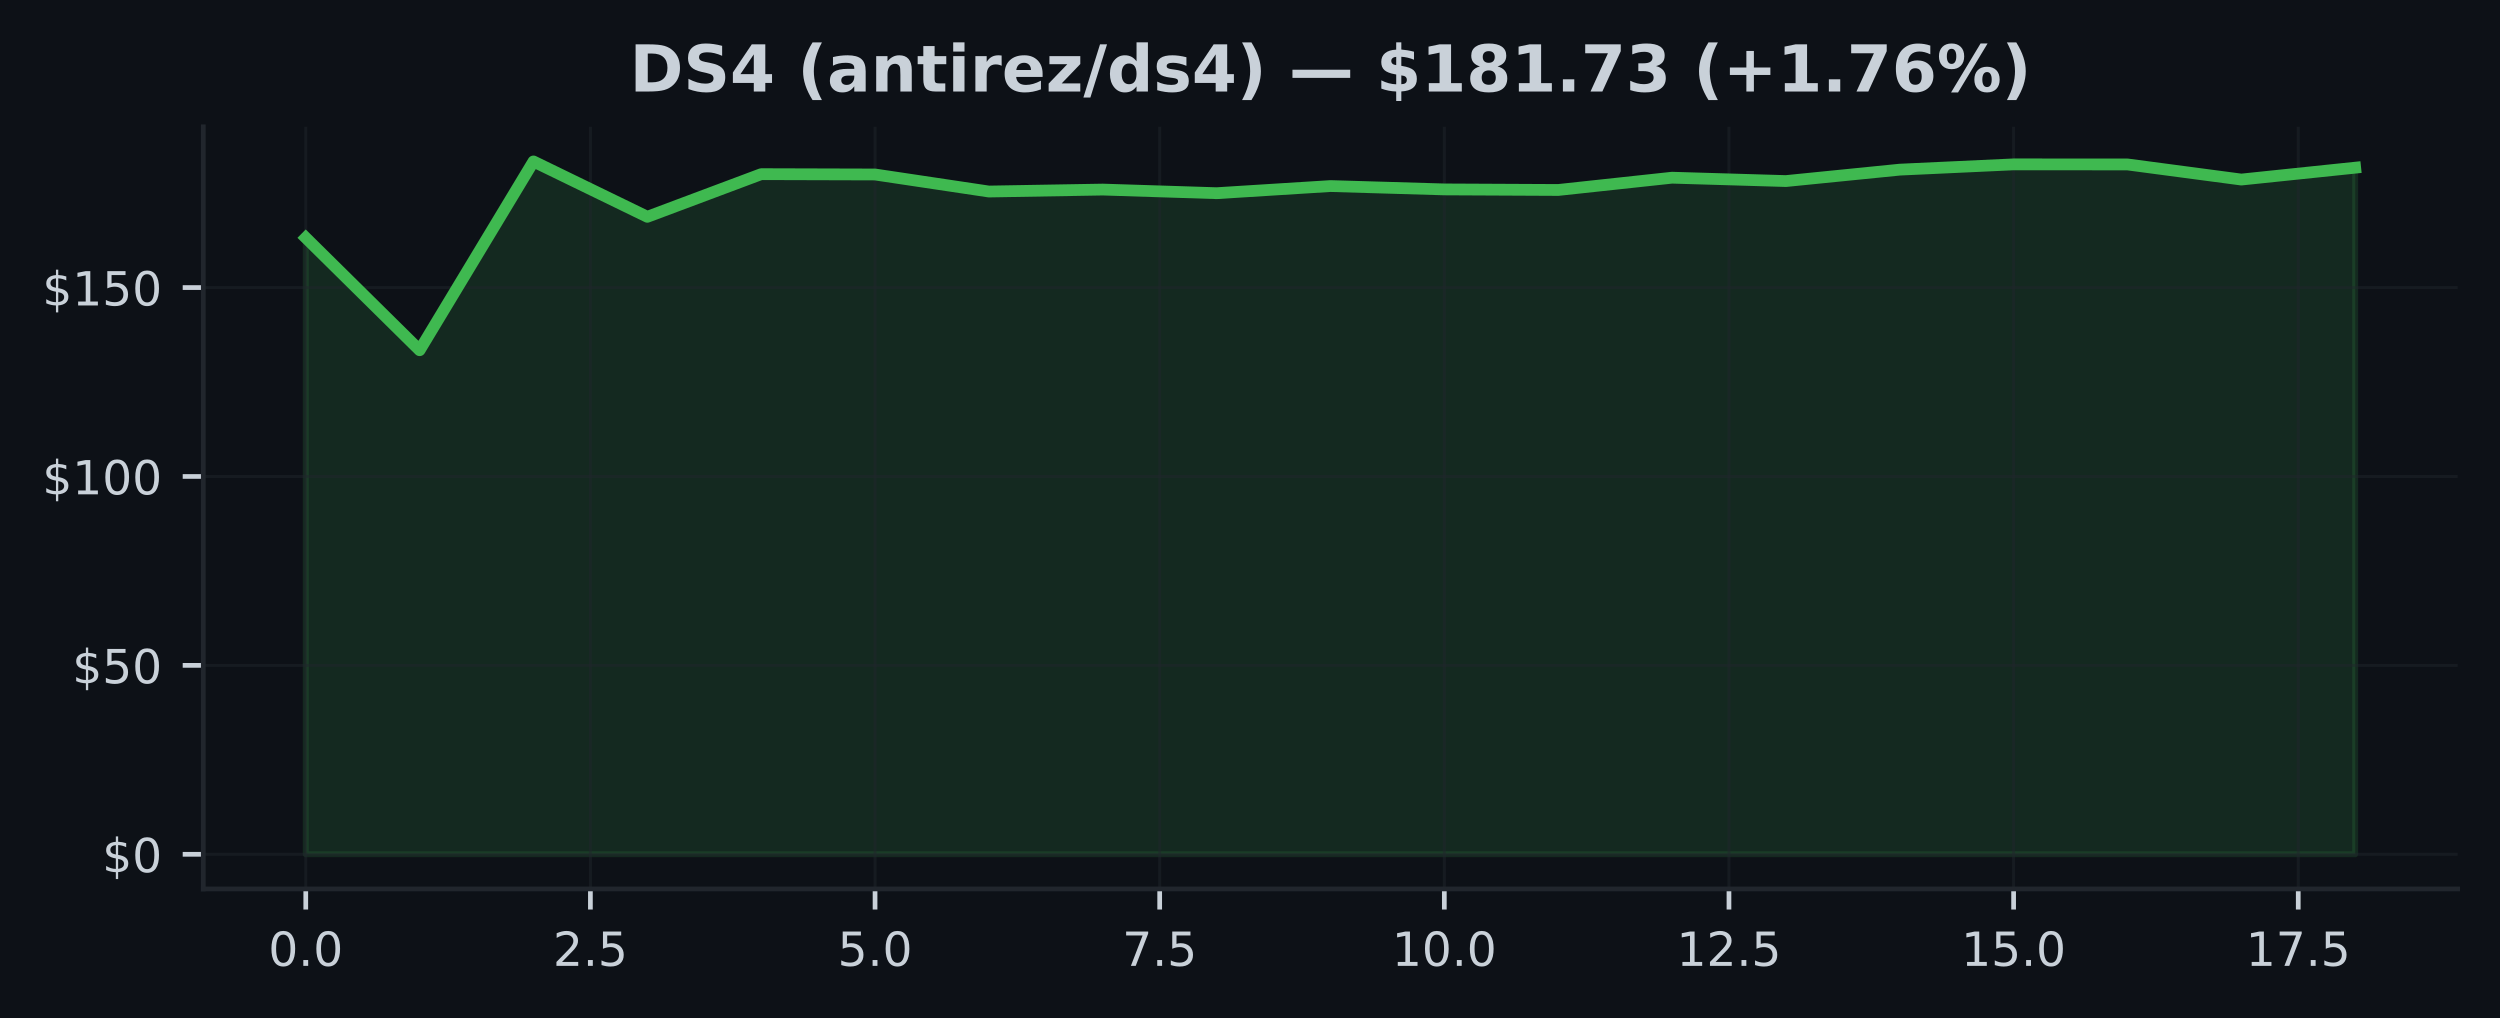
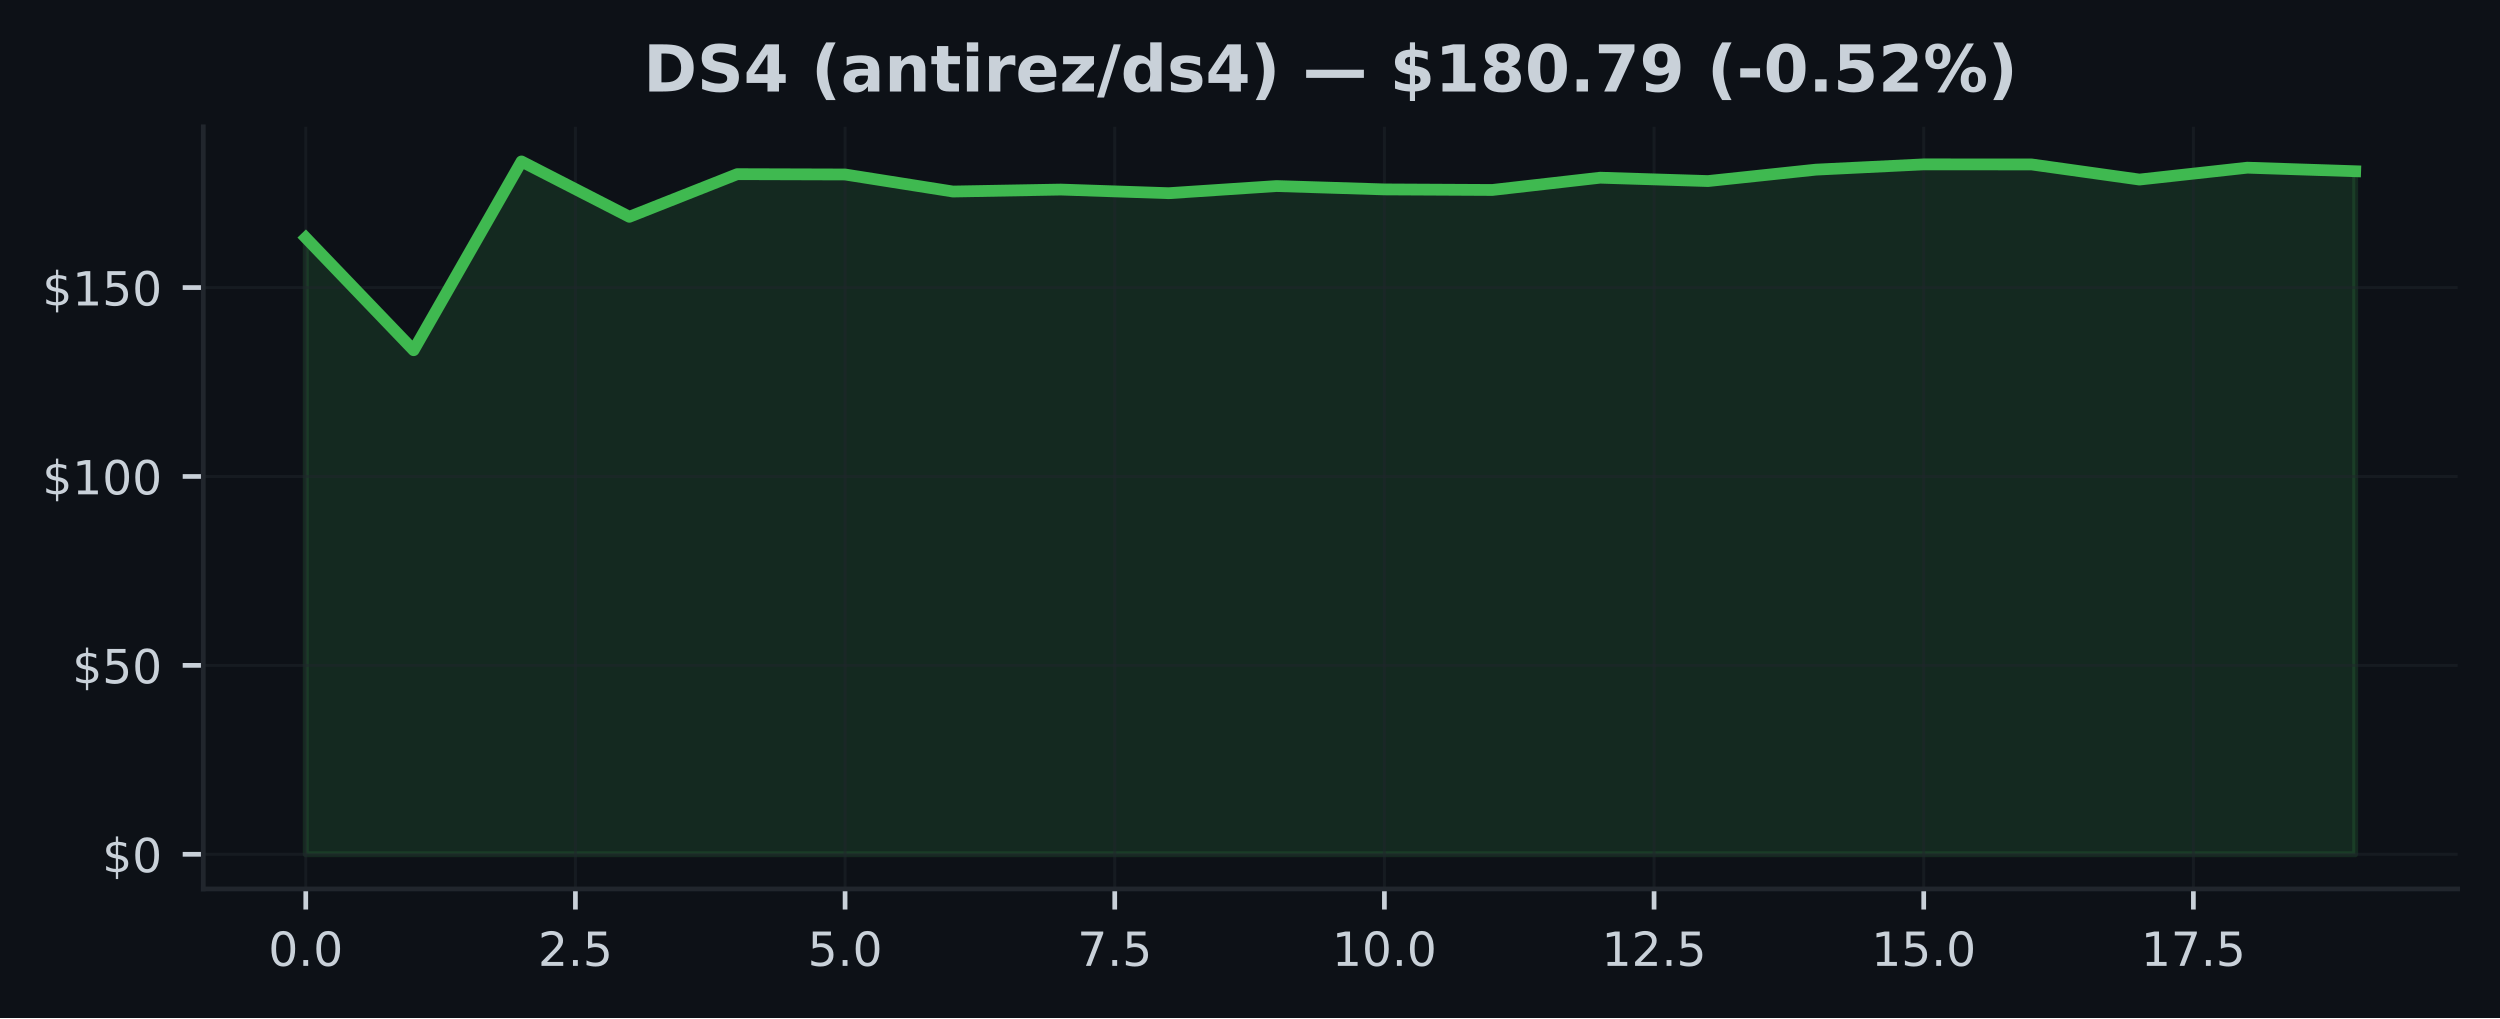
<svg xmlns="http://www.w3.org/2000/svg" xmlns:xlink="http://www.w3.org/1999/xlink" width="425pt" height="173.061pt" viewBox="0 0 425 173.061" version="1.1">
  <defs>
    <style type="text/css">*{stroke-linejoin: round; stroke-linecap: butt}</style>
  </defs>
  <g id="figure_1">
    <g id="patch_1">
      <path d="M 0 173.061  L 425 173.061  L 425 0  L 0 0  z " style="fill: #0d1117" />
    </g>
    <g id="axes_1">
      <g id="patch_2">
        <path d="M 34.56 151.118  L 417.8 151.118  L 417.8 21.558  L 34.56 21.558  z " style="fill: #0d1117" />
      </g>
      <g id="FillBetweenPolyCollection_1">
        <defs>
-           <path id="mfc7d8506ec" d="M 51.98 -27.832  L 51.98 -132.639  L 71.336 -113.525  L 90.691 -145.613  L 110.047 -136.204  L 129.402 -143.455  L 148.758 -143.398  L 168.113 -140.501  L 187.469 -140.835  L 206.824 -140.218  L 226.18 -141.432  L 245.536 -140.861  L 264.891 -140.764  L 284.247 -142.852  L 303.602 -142.28  L 322.958 -144.22  L 342.313 -145.119  L 361.669 -145.106  L 381.024 -142.537  L 400.38 -144.554  L 400.38 -27.832  L 400.38 -27.832  L 381.024 -27.832  L 361.669 -27.832  L 342.313 -27.832  L 322.958 -27.832  L 303.602 -27.832  L 284.247 -27.832  L 264.891 -27.832  L 245.536 -27.832  L 226.18 -27.832  L 206.824 -27.832  L 187.469 -27.832  L 168.113 -27.832  L 148.758 -27.832  L 129.402 -27.832  L 110.047 -27.832  L 90.691 -27.832  L 71.336 -27.832  L 51.98 -27.832  z " style="stroke: #3fb950; stroke-opacity: 0.15" />
+           <path id="me94f032c58" d="M 51.98 -27.832  L 51.98 -132.639  L 70.317 -113.525  L 88.654 -145.613  L 106.991 -136.204  L 125.327 -143.455  L 143.664 -143.398  L 162.001 -140.501  L 180.338 -140.835  L 198.675 -140.218  L 217.012 -141.432  L 235.348 -140.861  L 253.685 -140.764  L 272.022 -142.852  L 290.359 -142.28  L 308.696 -144.22  L 327.033 -145.119  L 345.369 -145.106  L 363.706 -142.537  L 382.043 -144.554  L 400.38 -143.95  L 400.38 -27.832  L 400.38 -27.832  L 382.043 -27.832  L 363.706 -27.832  L 345.369 -27.832  L 327.033 -27.832  L 308.696 -27.832  L 290.359 -27.832  L 272.022 -27.832  L 253.685 -27.832  L 235.348 -27.832  L 217.012 -27.832  L 198.675 -27.832  L 180.338 -27.832  L 162.001 -27.832  L 143.664 -27.832  L 125.327 -27.832  L 106.991 -27.832  L 88.654 -27.832  L 70.317 -27.832  L 51.98 -27.832  z " style="stroke: #3fb950; stroke-opacity: 0.15" />
        </defs>
-         <g clip-path="url(#p30ed8c8f57)">
-           <use xlink:href="#mfc7d8506ec" x="0" y="173.061" style="fill: #3fb950; fill-opacity: 0.15; stroke: #3fb950; stroke-opacity: 0.15" />
+         <g clip-path="url(#pfdd7ec7c55)">
+           <use xlink:href="#me94f032c58" x="0" y="173.061" style="fill: #3fb950; fill-opacity: 0.15; stroke: #3fb950; stroke-opacity: 0.15" />
        </g>
      </g>
      <g id="matplotlib.axis_1">
        <g id="xtick_1">
          <g id="line2d_1">
-             <path d="M 51.98 151.118  L 51.98 21.558  " clip-path="url(#p30ed8c8f57)" style="fill: none; stroke: #21262d; stroke-opacity: 0.5; stroke-width: 0.5; stroke-linecap: square" />
+             <path d="M 51.98 151.118  L 51.98 21.558  " clip-path="url(#pfdd7ec7c55)" style="fill: none; stroke: #21262d; stroke-opacity: 0.5; stroke-width: 0.5; stroke-linecap: square" />
          </g>
          <g id="line2d_2">
            <defs>
-               <path id="m0789ffc07c" d="M 0 0  L 0 3.5  " style="stroke: #c9d1d9; stroke-width: 0.8" />
+               <path id="m5b9a7a3485" d="M 0 0  L 0 3.5  " style="stroke: #c9d1d9; stroke-width: 0.8" />
            </defs>
            <g>
-               <use xlink:href="#m0789ffc07c" x="51.98" y="151.118" style="fill: #c9d1d9; stroke: #c9d1d9; stroke-width: 0.8" />
+               <use xlink:href="#m5b9a7a3485" x="51.98" y="151.118" style="fill: #c9d1d9; stroke: #c9d1d9; stroke-width: 0.8" />
            </g>
          </g>
          <g id="text_1">
            <g style="fill: #c9d1d9" transform="translate(45.61875 164.197) scale(0.08 -0.08)">
              <defs>
                <path id="DejaVuSans-30" d="M 2034 4250  Q 1547 4250 1301 3770  Q 1056 3291 1056 2328  Q 1056 1369 1301 889  Q 1547 409 2034 409  Q 2525 409 2770 889  Q 3016 1369 3016 2328  Q 3016 3291 2770 3770  Q 2525 4250 2034 4250  z M 2034 4750  Q 2819 4750 3233 4129  Q 3647 3509 3647 2328  Q 3647 1150 3233 529  Q 2819 -91 2034 -91  Q 1250 -91 836 529  Q 422 1150 422 2328  Q 422 3509 836 4129  Q 1250 4750 2034 4750  z " transform="scale(0.015625)" />
                <path id="DejaVuSans-2e" d="M 684 794  L 1344 794  L 1344 0  L 684 0  L 684 794  z " transform="scale(0.015625)" />
              </defs>
              <use xlink:href="#DejaVuSans-30" />
              <use xlink:href="#DejaVuSans-2e" transform="translate(63.62305 0)" />
              <use xlink:href="#DejaVuSans-30" transform="translate(95.41016 0)" />
            </g>
          </g>
        </g>
        <g id="xtick_2">
          <g id="line2d_3">
-             <path d="M 100.369 151.118  L 100.369 21.558  " clip-path="url(#p30ed8c8f57)" style="fill: none; stroke: #21262d; stroke-opacity: 0.5; stroke-width: 0.5; stroke-linecap: square" />
+             <path d="M 97.822 151.118  L 97.822 21.558  " clip-path="url(#pfdd7ec7c55)" style="fill: none; stroke: #21262d; stroke-opacity: 0.5; stroke-width: 0.5; stroke-linecap: square" />
          </g>
          <g id="line2d_4">
            <g>
-               <use xlink:href="#m0789ffc07c" x="100.369" y="151.118" style="fill: #c9d1d9; stroke: #c9d1d9; stroke-width: 0.8" />
+               <use xlink:href="#m5b9a7a3485" x="97.822" y="151.118" style="fill: #c9d1d9; stroke: #c9d1d9; stroke-width: 0.8" />
            </g>
          </g>
          <g id="text_2">
-             <g style="fill: #c9d1d9" transform="translate(94.00764 164.197) scale(0.08 -0.08)">
+             <g style="fill: #c9d1d9" transform="translate(91.46085 164.197) scale(0.08 -0.08)">
              <defs>
                <path id="DejaVuSans-32" d="M 1228 531  L 3431 531  L 3431 0  L 469 0  L 469 531  Q 828 903 1448 1529  Q 2069 2156 2228 2338  Q 2531 2678 2651 2914  Q 2772 3150 2772 3378  Q 2772 3750 2511 3984  Q 2250 4219 1831 4219  Q 1534 4219 1204 4116  Q 875 4013 500 3803  L 500 4441  Q 881 4594 1212 4672  Q 1544 4750 1819 4750  Q 2544 4750 2975 4387  Q 3406 4025 3406 3419  Q 3406 3131 3298 2873  Q 3191 2616 2906 2266  Q 2828 2175 2409 1742  Q 1991 1309 1228 531  z " transform="scale(0.015625)" />
                <path id="DejaVuSans-35" d="M 691 4666  L 3169 4666  L 3169 4134  L 1269 4134  L 1269 2991  Q 1406 3038 1543 3061  Q 1681 3084 1819 3084  Q 2600 3084 3056 2656  Q 3513 2228 3513 1497  Q 3513 744 3044 326  Q 2575 -91 1722 -91  Q 1428 -91 1123 -41  Q 819 9 494 109  L 494 744  Q 775 591 1075 516  Q 1375 441 1709 441  Q 2250 441 2565 725  Q 2881 1009 2881 1497  Q 2881 1984 2565 2268  Q 2250 2553 1709 2553  Q 1456 2553 1204 2497  Q 953 2441 691 2322  L 691 4666  z " transform="scale(0.015625)" />
              </defs>
              <use xlink:href="#DejaVuSans-32" />
              <use xlink:href="#DejaVuSans-2e" transform="translate(63.62305 0)" />
              <use xlink:href="#DejaVuSans-35" transform="translate(95.41016 0)" />
            </g>
          </g>
        </g>
        <g id="xtick_3">
          <g id="line2d_5">
-             <path d="M 148.758 151.118  L 148.758 21.558  " clip-path="url(#p30ed8c8f57)" style="fill: none; stroke: #21262d; stroke-opacity: 0.5; stroke-width: 0.5; stroke-linecap: square" />
+             <path d="M 143.664 151.118  L 143.664 21.558  " clip-path="url(#pfdd7ec7c55)" style="fill: none; stroke: #21262d; stroke-opacity: 0.5; stroke-width: 0.5; stroke-linecap: square" />
          </g>
          <g id="line2d_6">
            <g>
-               <use xlink:href="#m0789ffc07c" x="148.758" y="151.118" style="fill: #c9d1d9; stroke: #c9d1d9; stroke-width: 0.8" />
+               <use xlink:href="#m5b9a7a3485" x="143.664" y="151.118" style="fill: #c9d1d9; stroke: #c9d1d9; stroke-width: 0.8" />
            </g>
          </g>
          <g id="text_3">
-             <g style="fill: #c9d1d9" transform="translate(142.3965 164.197) scale(0.08 -0.08)">
+             <g style="fill: #c9d1d9" transform="translate(137.303 164.197) scale(0.08 -0.08)">
              <use xlink:href="#DejaVuSans-35" />
              <use xlink:href="#DejaVuSans-2e" transform="translate(63.62305 0)" />
              <use xlink:href="#DejaVuSans-30" transform="translate(95.41016 0)" />
            </g>
          </g>
        </g>
        <g id="xtick_4">
          <g id="line2d_7">
-             <path d="M 197.147 151.118  L 197.147 21.558  " clip-path="url(#p30ed8c8f57)" style="fill: none; stroke: #21262d; stroke-opacity: 0.5; stroke-width: 0.5; stroke-linecap: square" />
+             <path d="M 189.506 151.118  L 189.506 21.558  " clip-path="url(#pfdd7ec7c55)" style="fill: none; stroke: #21262d; stroke-opacity: 0.5; stroke-width: 0.5; stroke-linecap: square" />
          </g>
          <g id="line2d_8">
            <g>
-               <use xlink:href="#m0789ffc07c" x="197.147" y="151.118" style="fill: #c9d1d9; stroke: #c9d1d9; stroke-width: 0.8" />
+               <use xlink:href="#m5b9a7a3485" x="189.506" y="151.118" style="fill: #c9d1d9; stroke: #c9d1d9; stroke-width: 0.8" />
            </g>
          </g>
          <g id="text_4">
-             <g style="fill: #c9d1d9" transform="translate(190.7854 164.197) scale(0.08 -0.08)">
+             <g style="fill: #c9d1d9" transform="translate(183.1451 164.197) scale(0.08 -0.08)">
              <defs>
                <path id="DejaVuSans-37" d="M 525 4666  L 3525 4666  L 3525 4397  L 1831 0  L 1172 0  L 2766 4134  L 525 4134  L 525 4666  z " transform="scale(0.015625)" />
              </defs>
              <use xlink:href="#DejaVuSans-37" />
              <use xlink:href="#DejaVuSans-2e" transform="translate(63.62305 0)" />
              <use xlink:href="#DejaVuSans-35" transform="translate(95.41016 0)" />
            </g>
          </g>
        </g>
        <g id="xtick_5">
          <g id="line2d_9">
-             <path d="M 245.536 151.118  L 245.536 21.558  " clip-path="url(#p30ed8c8f57)" style="fill: none; stroke: #21262d; stroke-opacity: 0.5; stroke-width: 0.5; stroke-linecap: square" />
+             <path d="M 235.348 151.118  L 235.348 21.558  " clip-path="url(#pfdd7ec7c55)" style="fill: none; stroke: #21262d; stroke-opacity: 0.5; stroke-width: 0.5; stroke-linecap: square" />
          </g>
          <g id="line2d_10">
            <g>
-               <use xlink:href="#m0789ffc07c" x="245.536" y="151.118" style="fill: #c9d1d9; stroke: #c9d1d9; stroke-width: 0.8" />
+               <use xlink:href="#m5b9a7a3485" x="235.348" y="151.118" style="fill: #c9d1d9; stroke: #c9d1d9; stroke-width: 0.8" />
            </g>
          </g>
          <g id="text_5">
-             <g style="fill: #c9d1d9" transform="translate(236.6293 164.197) scale(0.08 -0.08)">
+             <g style="fill: #c9d1d9" transform="translate(226.4422 164.197) scale(0.08 -0.08)">
              <defs>
                <path id="DejaVuSans-31" d="M 794 531  L 1825 531  L 1825 4091  L 703 3866  L 703 4441  L 1819 4666  L 2450 4666  L 2450 531  L 3481 531  L 3481 0  L 794 0  L 794 531  z " transform="scale(0.015625)" />
              </defs>
              <use xlink:href="#DejaVuSans-31" />
              <use xlink:href="#DejaVuSans-30" transform="translate(63.62305 0)" />
              <use xlink:href="#DejaVuSans-2e" transform="translate(127.2461 0)" />
              <use xlink:href="#DejaVuSans-30" transform="translate(159.0332 0)" />
            </g>
          </g>
        </g>
        <g id="xtick_6">
          <g id="line2d_11">
-             <path d="M 293.924 151.118  L 293.924 21.558  " clip-path="url(#p30ed8c8f57)" style="fill: none; stroke: #21262d; stroke-opacity: 0.5; stroke-width: 0.5; stroke-linecap: square" />
+             <path d="M 281.191 151.118  L 281.191 21.558  " clip-path="url(#pfdd7ec7c55)" style="fill: none; stroke: #21262d; stroke-opacity: 0.5; stroke-width: 0.5; stroke-linecap: square" />
          </g>
          <g id="line2d_12">
            <g>
-               <use xlink:href="#m0789ffc07c" x="293.924" y="151.118" style="fill: #c9d1d9; stroke: #c9d1d9; stroke-width: 0.8" />
+               <use xlink:href="#m5b9a7a3485" x="281.191" y="151.118" style="fill: #c9d1d9; stroke: #c9d1d9; stroke-width: 0.8" />
            </g>
          </g>
          <g id="text_6">
-             <g style="fill: #c9d1d9" transform="translate(285.0182 164.197) scale(0.08 -0.08)">
+             <g style="fill: #c9d1d9" transform="translate(272.2843 164.197) scale(0.08 -0.08)">
              <use xlink:href="#DejaVuSans-31" />
              <use xlink:href="#DejaVuSans-32" transform="translate(63.62305 0)" />
              <use xlink:href="#DejaVuSans-2e" transform="translate(127.2461 0)" />
              <use xlink:href="#DejaVuSans-35" transform="translate(159.0332 0)" />
            </g>
          </g>
        </g>
        <g id="xtick_7">
          <g id="line2d_13">
-             <path d="M 342.313 151.118  L 342.313 21.558  " clip-path="url(#p30ed8c8f57)" style="fill: none; stroke: #21262d; stroke-opacity: 0.5; stroke-width: 0.5; stroke-linecap: square" />
+             <path d="M 327.033 151.118  L 327.033 21.558  " clip-path="url(#pfdd7ec7c55)" style="fill: none; stroke: #21262d; stroke-opacity: 0.5; stroke-width: 0.5; stroke-linecap: square" />
          </g>
          <g id="line2d_14">
            <g>
-               <use xlink:href="#m0789ffc07c" x="342.313" y="151.118" style="fill: #c9d1d9; stroke: #c9d1d9; stroke-width: 0.8" />
+               <use xlink:href="#m5b9a7a3485" x="327.033" y="151.118" style="fill: #c9d1d9; stroke: #c9d1d9; stroke-width: 0.8" />
            </g>
          </g>
          <g id="text_7">
-             <g style="fill: #c9d1d9" transform="translate(333.4071 164.197) scale(0.08 -0.08)">
+             <g style="fill: #c9d1d9" transform="translate(318.1264 164.197) scale(0.08 -0.08)">
              <use xlink:href="#DejaVuSans-31" />
              <use xlink:href="#DejaVuSans-35" transform="translate(63.62305 0)" />
              <use xlink:href="#DejaVuSans-2e" transform="translate(127.2461 0)" />
              <use xlink:href="#DejaVuSans-30" transform="translate(159.0332 0)" />
            </g>
          </g>
        </g>
        <g id="xtick_8">
          <g id="line2d_15">
-             <path d="M 390.702 151.118  L 390.702 21.558  " clip-path="url(#p30ed8c8f57)" style="fill: none; stroke: #21262d; stroke-opacity: 0.5; stroke-width: 0.5; stroke-linecap: square" />
+             <path d="M 372.875 151.118  L 372.875 21.558  " clip-path="url(#pfdd7ec7c55)" style="fill: none; stroke: #21262d; stroke-opacity: 0.5; stroke-width: 0.5; stroke-linecap: square" />
          </g>
          <g id="line2d_16">
            <g>
-               <use xlink:href="#m0789ffc07c" x="390.702" y="151.118" style="fill: #c9d1d9; stroke: #c9d1d9; stroke-width: 0.8" />
+               <use xlink:href="#m5b9a7a3485" x="372.875" y="151.118" style="fill: #c9d1d9; stroke: #c9d1d9; stroke-width: 0.8" />
            </g>
          </g>
          <g id="text_8">
-             <g style="fill: #c9d1d9" transform="translate(381.796 164.197) scale(0.08 -0.08)">
+             <g style="fill: #c9d1d9" transform="translate(363.9685 164.197) scale(0.08 -0.08)">
              <use xlink:href="#DejaVuSans-31" />
              <use xlink:href="#DejaVuSans-37" transform="translate(63.62305 0)" />
              <use xlink:href="#DejaVuSans-2e" transform="translate(127.2461 0)" />
              <use xlink:href="#DejaVuSans-35" transform="translate(159.0332 0)" />
            </g>
          </g>
        </g>
      </g>
      <g id="matplotlib.axis_2">
        <g id="ytick_1">
          <g id="line2d_17">
-             <path d="M 34.56 145.229  L 417.8 145.229  " clip-path="url(#p30ed8c8f57)" style="fill: none; stroke: #21262d; stroke-opacity: 0.5; stroke-width: 0.5; stroke-linecap: square" />
+             <path d="M 34.56 145.229  L 417.8 145.229  " clip-path="url(#pfdd7ec7c55)" style="fill: none; stroke: #21262d; stroke-opacity: 0.5; stroke-width: 0.5; stroke-linecap: square" />
          </g>
          <g id="line2d_18">
            <defs>
-               <path id="m245dca7c06" d="M 0 0  L -3.5 0  " style="stroke: #c9d1d9; stroke-width: 0.8" />
+               <path id="mf0752a8beb" d="M 0 0  L -3.5 0  " style="stroke: #c9d1d9; stroke-width: 0.8" />
            </defs>
            <g>
-               <use xlink:href="#m245dca7c06" x="34.56" y="145.229" style="fill: #c9d1d9; stroke: #c9d1d9; stroke-width: 0.8" />
+               <use xlink:href="#mf0752a8beb" x="34.56" y="145.229" style="fill: #c9d1d9; stroke: #c9d1d9; stroke-width: 0.8" />
            </g>
          </g>
          <g id="text_9">
            <g style="fill: #c9d1d9" transform="translate(17.38 148.2686) scale(0.08 -0.08)">
              <defs>
                <path id="DejaVuSans-24" d="M 2163 -941  L 1850 -941  L 1847 0  Q 1519 6 1191 76  Q 863 147 531 288  L 531 850  Q 850 650 1176 548  Q 1503 447 1850 444  L 1850 1869  Q 1159 1981 845 2250  Q 531 2519 531 2988  Q 531 3497 872 3790  Q 1213 4084 1850 4128  L 1850 4863  L 2163 4863  L 2163 4138  Q 2453 4125 2725 4076  Q 2997 4028 3256 3944  L 3256 3397  Q 2997 3528 2723 3600  Q 2450 3672 2163 3684  L 2163 2350  Q 2872 2241 3206 1959  Q 3541 1678 3541 1191  Q 3541 663 3186 358  Q 2831 53 2163 6  L 2163 -941  z M 1850 2406  L 1850 3688  Q 1488 3647 1297 3481  Q 1106 3316 1106 3041  Q 1106 2772 1282 2622  Q 1459 2472 1850 2406  z M 2163 1806  L 2163 453  Q 2559 506 2761 678  Q 2963 850 2963 1131  Q 2963 1406 2770 1568  Q 2578 1731 2163 1806  z " transform="scale(0.015625)" />
              </defs>
              <use xlink:href="#DejaVuSans-24" />
              <use xlink:href="#DejaVuSans-30" transform="translate(63.62305 0)" />
            </g>
          </g>
        </g>
        <g id="ytick_2">
          <g id="line2d_19">
-             <path d="M 34.56 113.115  L 417.8 113.115  " clip-path="url(#p30ed8c8f57)" style="fill: none; stroke: #21262d; stroke-opacity: 0.5; stroke-width: 0.5; stroke-linecap: square" />
+             <path d="M 34.56 113.115  L 417.8 113.115  " clip-path="url(#pfdd7ec7c55)" style="fill: none; stroke: #21262d; stroke-opacity: 0.5; stroke-width: 0.5; stroke-linecap: square" />
          </g>
          <g id="line2d_20">
            <g>
-               <use xlink:href="#m245dca7c06" x="34.56" y="113.115" style="fill: #c9d1d9; stroke: #c9d1d9; stroke-width: 0.8" />
+               <use xlink:href="#mf0752a8beb" x="34.56" y="113.115" style="fill: #c9d1d9; stroke: #c9d1d9; stroke-width: 0.8" />
            </g>
          </g>
          <g id="text_10">
            <g style="fill: #c9d1d9" transform="translate(12.29 116.1544) scale(0.08 -0.08)">
              <use xlink:href="#DejaVuSans-24" />
              <use xlink:href="#DejaVuSans-35" transform="translate(63.62305 0)" />
              <use xlink:href="#DejaVuSans-30" transform="translate(127.2461 0)" />
            </g>
          </g>
        </g>
        <g id="ytick_3">
          <g id="line2d_21">
-             <path d="M 34.56 81.001  L 417.8 81.001  " clip-path="url(#p30ed8c8f57)" style="fill: none; stroke: #21262d; stroke-opacity: 0.5; stroke-width: 0.5; stroke-linecap: square" />
+             <path d="M 34.56 81.001  L 417.8 81.001  " clip-path="url(#pfdd7ec7c55)" style="fill: none; stroke: #21262d; stroke-opacity: 0.5; stroke-width: 0.5; stroke-linecap: square" />
          </g>
          <g id="line2d_22">
            <g>
-               <use xlink:href="#m245dca7c06" x="34.56" y="81.001" style="fill: #c9d1d9; stroke: #c9d1d9; stroke-width: 0.8" />
+               <use xlink:href="#mf0752a8beb" x="34.56" y="81.001" style="fill: #c9d1d9; stroke: #c9d1d9; stroke-width: 0.8" />
            </g>
          </g>
          <g id="text_11">
            <g style="fill: #c9d1d9" transform="translate(7.2 84.04029) scale(0.08 -0.08)">
              <use xlink:href="#DejaVuSans-24" />
              <use xlink:href="#DejaVuSans-31" transform="translate(63.62305 0)" />
              <use xlink:href="#DejaVuSans-30" transform="translate(127.2461 0)" />
              <use xlink:href="#DejaVuSans-30" transform="translate(190.8691 0)" />
            </g>
          </g>
        </g>
        <g id="ytick_4">
          <g id="line2d_23">
-             <path d="M 34.56 48.887  L 417.8 48.887  " clip-path="url(#p30ed8c8f57)" style="fill: none; stroke: #21262d; stroke-opacity: 0.5; stroke-width: 0.5; stroke-linecap: square" />
+             <path d="M 34.56 48.887  L 417.8 48.887  " clip-path="url(#pfdd7ec7c55)" style="fill: none; stroke: #21262d; stroke-opacity: 0.5; stroke-width: 0.5; stroke-linecap: square" />
          </g>
          <g id="line2d_24">
            <g>
-               <use xlink:href="#m245dca7c06" x="34.56" y="48.887" style="fill: #c9d1d9; stroke: #c9d1d9; stroke-width: 0.8" />
+               <use xlink:href="#mf0752a8beb" x="34.56" y="48.887" style="fill: #c9d1d9; stroke: #c9d1d9; stroke-width: 0.8" />
            </g>
          </g>
          <g id="text_12">
            <g style="fill: #c9d1d9" transform="translate(7.2 51.92615) scale(0.08 -0.08)">
              <use xlink:href="#DejaVuSans-24" />
              <use xlink:href="#DejaVuSans-31" transform="translate(63.62305 0)" />
              <use xlink:href="#DejaVuSans-35" transform="translate(127.2461 0)" />
              <use xlink:href="#DejaVuSans-30" transform="translate(190.8691 0)" />
            </g>
          </g>
        </g>
      </g>
      <g id="line2d_25">
-         <path d="M 51.98 40.421  L 71.336 59.536  L 90.691 27.447  L 110.047 36.857  L 129.402 29.605  L 148.758 29.663  L 168.113 32.56  L 187.469 32.226  L 206.824 32.843  L 226.18 31.629  L 245.536 32.2  L 264.891 32.297  L 284.247 30.209  L 303.602 30.781  L 322.958 28.841  L 342.313 27.942  L 361.669 27.955  L 381.024 30.524  L 400.38 28.507  " clip-path="url(#p30ed8c8f57)" style="fill: none; stroke: #3fb950; stroke-width: 2; stroke-linecap: square" />
+         <path d="M 51.98 40.421  L 70.317 59.536  L 88.654 27.447  L 106.991 36.857  L 125.327 29.605  L 143.664 29.663  L 162.001 32.56  L 180.338 32.226  L 198.675 32.843  L 217.012 31.629  L 235.348 32.2  L 253.685 32.297  L 272.022 30.209  L 290.359 30.781  L 308.696 28.841  L 327.033 27.942  L 345.369 27.955  L 363.706 30.524  L 382.043 28.507  L 400.38 29.111  " clip-path="url(#pfdd7ec7c55)" style="fill: none; stroke: #3fb950; stroke-width: 2; stroke-linecap: square" />
      </g>
      <g id="patch_3">
        <path d="M 34.56 151.118  L 34.56 21.558  " style="fill: none; stroke: #21262d; stroke-width: 0.8; stroke-linejoin: miter; stroke-linecap: square" />
      </g>
      <g id="patch_4">
        <path d="M 34.56 151.118  L 417.8 151.118  " style="fill: none; stroke: #21262d; stroke-width: 0.8; stroke-linejoin: miter; stroke-linecap: square" />
      </g>
      <g id="text_13">
-         <g style="fill: #c9d1d9" transform="translate(107.0423 15.55828) scale(0.11 -0.11)">
+         <g style="fill: #c9d1d9" transform="translate(109.3686 15.55828) scale(0.11 -0.11)">
          <defs>
            <path id="DejaVuSans-Bold-44" d="M 1791 3756  L 1791 909  L 2222 909  Q 2959 909 3348 1275  Q 3738 1641 3738 2338  Q 3738 3031 3350 3393  Q 2963 3756 2222 3756  L 1791 3756  z M 588 4666  L 1856 4666  Q 2919 4666 3439 4514  Q 3959 4363 4331 4000  Q 4659 3684 4818 3271  Q 4978 2859 4978 2338  Q 4978 1809 4818 1395  Q 4659 981 4331 666  Q 3956 303 3431 151  Q 2906 0 1856 0  L 588 0  L 588 4666  z " transform="scale(0.015625)" />
            <path id="DejaVuSans-Bold-53" d="M 3834 4519  L 3834 3531  Q 3450 3703 3084 3790  Q 2719 3878 2394 3878  Q 1963 3878 1756 3759  Q 1550 3641 1550 3391  Q 1550 3203 1689 3098  Q 1828 2994 2194 2919  L 2706 2816  Q 3484 2659 3812 2340  Q 4141 2022 4141 1434  Q 4141 663 3683 286  Q 3225 -91 2284 -91  Q 1841 -91 1394 -6  Q 947 78 500 244  L 500 1259  Q 947 1022 1364 901  Q 1781 781 2169 781  Q 2563 781 2772 912  Q 2981 1044 2981 1288  Q 2981 1506 2839 1625  Q 2697 1744 2272 1838  L 1806 1941  Q 1106 2091 782 2419  Q 459 2747 459 3303  Q 459 4000 909 4375  Q 1359 4750 2203 4750  Q 2588 4750 2994 4692  Q 3400 4634 3834 4519  z " transform="scale(0.015625)" />
            <path id="DejaVuSans-Bold-34" d="M 2356 3675  L 1038 1722  L 2356 1722  L 2356 3675  z M 2156 4666  L 3494 4666  L 3494 1722  L 4159 1722  L 4159 850  L 3494 850  L 3494 0  L 2356 0  L 2356 850  L 288 850  L 288 1881  L 2156 4666  z " transform="scale(0.015625)" />
            <path id="DejaVuSans-Bold-20" transform="scale(0.015625)" />
            <path id="DejaVuSans-Bold-28" d="M 2413 -844  L 1484 -844  Q 1006 -72 778 623  Q 550 1319 550 2003  Q 550 2688 779 3389  Q 1009 4091 1484 4856  L 2413 4856  Q 2013 4116 1813 3408  Q 1613 2700 1613 2009  Q 1613 1319 1811 609  Q 2009 -100 2413 -844  z " transform="scale(0.015625)" />
            <path id="DejaVuSans-Bold-61" d="M 2106 1575  Q 1756 1575 1579 1456  Q 1403 1338 1403 1106  Q 1403 894 1545 773  Q 1688 653 1941 653  Q 2256 653 2472 879  Q 2688 1106 2688 1447  L 2688 1575  L 2106 1575  z M 3816 1997  L 3816 0  L 2688 0  L 2688 519  Q 2463 200 2181 54  Q 1900 -91 1497 -91  Q 953 -91 614 226  Q 275 544 275 1050  Q 275 1666 698 1953  Q 1122 2241 2028 2241  L 2688 2241  L 2688 2328  Q 2688 2594 2478 2717  Q 2269 2841 1825 2841  Q 1466 2841 1156 2769  Q 847 2697 581 2553  L 581 3406  Q 941 3494 1303 3539  Q 1666 3584 2028 3584  Q 2975 3584 3395 3211  Q 3816 2838 3816 1997  z " transform="scale(0.015625)" />
            <path id="DejaVuSans-Bold-6e" d="M 4056 2131  L 4056 0  L 2931 0  L 2931 347  L 2931 1631  Q 2931 2084 2911 2256  Q 2891 2428 2841 2509  Q 2775 2619 2662 2680  Q 2550 2741 2406 2741  Q 2056 2741 1856 2470  Q 1656 2200 1656 1722  L 1656 0  L 538 0  L 538 3500  L 1656 3500  L 1656 2988  Q 1909 3294 2193 3439  Q 2478 3584 2822 3584  Q 3428 3584 3742 3212  Q 4056 2841 4056 2131  z " transform="scale(0.015625)" />
            <path id="DejaVuSans-Bold-74" d="M 1759 4494  L 1759 3500  L 2913 3500  L 2913 2700  L 1759 2700  L 1759 1216  Q 1759 972 1856 886  Q 1953 800 2241 800  L 2816 800  L 2816 0  L 1856 0  Q 1194 0 917 276  Q 641 553 641 1216  L 641 2700  L 84 2700  L 84 3500  L 641 3500  L 641 4494  L 1759 4494  z " transform="scale(0.015625)" />
            <path id="DejaVuSans-Bold-69" d="M 538 3500  L 1656 3500  L 1656 0  L 538 0  L 538 3500  z M 538 4863  L 1656 4863  L 1656 3950  L 538 3950  L 538 4863  z " transform="scale(0.015625)" />
            <path id="DejaVuSans-Bold-72" d="M 3138 2547  Q 2991 2616 2845 2648  Q 2700 2681 2553 2681  Q 2122 2681 1889 2404  Q 1656 2128 1656 1613  L 1656 0  L 538 0  L 538 3500  L 1656 3500  L 1656 2925  Q 1872 3269 2151 3426  Q 2431 3584 2822 3584  Q 2878 3584 2943 3579  Q 3009 3575 3134 3559  L 3138 2547  z " transform="scale(0.015625)" />
            <path id="DejaVuSans-Bold-65" d="M 4031 1759  L 4031 1441  L 1416 1441  Q 1456 1047 1700 850  Q 1944 653 2381 653  Q 2734 653 3104 758  Q 3475 863 3866 1075  L 3866 213  Q 3469 63 3072 -14  Q 2675 -91 2278 -91  Q 1328 -91 801 392  Q 275 875 275 1747  Q 275 2603 792 3093  Q 1309 3584 2216 3584  Q 3041 3584 3536 3087  Q 4031 2591 4031 1759  z M 2881 2131  Q 2881 2450 2695 2645  Q 2509 2841 2209 2841  Q 1884 2841 1681 2658  Q 1478 2475 1428 2131  L 2881 2131  z " transform="scale(0.015625)" />
            <path id="DejaVuSans-Bold-7a" d="M 366 3500  L 3419 3500  L 3419 2719  L 1575 800  L 3419 800  L 3419 0  L 288 0  L 288 781  L 2131 2700  L 366 2700  L 366 3500  z " transform="scale(0.015625)" />
            <path id="DejaVuSans-Bold-2f" d="M 1644 4666  L 2338 4666  L 691 -594  L 0 -594  L 1644 4666  z " transform="scale(0.015625)" />
            <path id="DejaVuSans-Bold-64" d="M 2919 2988  L 2919 4863  L 4044 4863  L 4044 0  L 2919 0  L 2919 506  Q 2688 197 2409 53  Q 2131 -91 1766 -91  Q 1119 -91 703 423  Q 288 938 288 1747  Q 288 2556 703 3070  Q 1119 3584 1766 3584  Q 2128 3584 2408 3439  Q 2688 3294 2919 2988  z M 2181 722  Q 2541 722 2730 984  Q 2919 1247 2919 1747  Q 2919 2247 2730 2509  Q 2541 2772 2181 2772  Q 1825 2772 1636 2509  Q 1447 2247 1447 1747  Q 1447 1247 1636 984  Q 1825 722 2181 722  z " transform="scale(0.015625)" />
            <path id="DejaVuSans-Bold-73" d="M 3272 3391  L 3272 2541  Q 2913 2691 2578 2766  Q 2244 2841 1947 2841  Q 1628 2841 1473 2761  Q 1319 2681 1319 2516  Q 1319 2381 1436 2309  Q 1553 2238 1856 2203  L 2053 2175  Q 2913 2066 3209 1816  Q 3506 1566 3506 1031  Q 3506 472 3093 190  Q 2681 -91 1863 -91  Q 1516 -91 1145 -36  Q 775 19 384 128  L 384 978  Q 719 816 1070 734  Q 1422 653 1784 653  Q 2113 653 2278 743  Q 2444 834 2444 1013  Q 2444 1163 2330 1236  Q 2216 1309 1875 1350  L 1678 1375  Q 931 1469 631 1722  Q 331 1975 331 2491  Q 331 3047 712 3315  Q 1094 3584 1881 3584  Q 2191 3584 2531 3537  Q 2872 3491 3272 3391  z " transform="scale(0.015625)" />
            <path id="DejaVuSans-Bold-29" d="M 513 -844  Q 913 -100 1113 609  Q 1313 1319 1313 2009  Q 1313 2700 1113 3408  Q 913 4116 513 4856  L 1441 4856  Q 1916 4091 2145 3389  Q 2375 2688 2375 2003  Q 2375 1319 2147 623  Q 1919 -72 1441 -844  L 513 -844  z " transform="scale(0.015625)" />
            <path id="DejaVuSans-Bold-2014" d="M 344 2156  L 6056 2156  L 6056 1350  L 344 1350  L 344 2156  z " transform="scale(0.015625)" />
            <path id="DejaVuSans-Bold-24" d="M 2484 -941  L 1978 -941  L 1975 0  Q 1584 16 1218 87  Q 853 159 506 288  L 506 1106  Q 866 922 1233 823  Q 1600 725 1978 713  L 1978 1684  L 1875 1703  Q 1128 1834 814 2115  Q 500 2397 500 2925  Q 500 3484 883 3798  Q 1266 4113 1975 4141  L 1978 4863  L 2484 4863  L 2484 4153  Q 2797 4128 3109 4075  Q 3422 4022 3738 3938  L 3738 3144  Q 3425 3275 3112 3348  Q 2800 3422 2484 3438  L 2484 2541  L 2584 2522  Q 3378 2397 3698 2105  Q 4019 1813 4019 1241  Q 4019 666 3637 358  Q 3256 50 2484 6  L 2484 -941  z M 1978 2613  L 1978 3428  Q 1756 3416 1623 3308  Q 1491 3200 1491 3034  Q 1491 2850 1612 2745  Q 1734 2641 1978 2613  z M 2484 1594  L 2484 725  Q 2756 728 2892 831  Q 3028 934 3028 1141  Q 3028 1353 2903 1458  Q 2778 1563 2484 1594  z " transform="scale(0.015625)" />
            <path id="DejaVuSans-Bold-31" d="M 750 831  L 1813 831  L 1813 3847  L 722 3622  L 722 4441  L 1806 4666  L 2950 4666  L 2950 831  L 4013 831  L 4013 0  L 750 0  L 750 831  z " transform="scale(0.015625)" />
            <path id="DejaVuSans-Bold-38" d="M 2228 2088  Q 1891 2088 1709 1903  Q 1528 1719 1528 1375  Q 1528 1031 1709 848  Q 1891 666 2228 666  Q 2563 666 2741 848  Q 2919 1031 2919 1375  Q 2919 1722 2741 1905  Q 2563 2088 2228 2088  z M 1350 2484  Q 925 2613 709 2878  Q 494 3144 494 3541  Q 494 4131 934 4440  Q 1375 4750 2228 4750  Q 3075 4750 3515 4442  Q 3956 4134 3956 3541  Q 3956 3144 3739 2878  Q 3522 2613 3097 2484  Q 3572 2353 3814 2058  Q 4056 1763 4056 1313  Q 4056 619 3595 264  Q 3134 -91 2228 -91  Q 1319 -91 855 264  Q 391 619 391 1313  Q 391 1763 633 2058  Q 875 2353 1350 2484  z M 1631 3419  Q 1631 3141 1786 2991  Q 1941 2841 2228 2841  Q 2509 2841 2662 2991  Q 2816 3141 2816 3419  Q 2816 3697 2662 3845  Q 2509 3994 2228 3994  Q 1941 3994 1786 3844  Q 1631 3694 1631 3419  z " transform="scale(0.015625)" />
+             <path id="DejaVuSans-Bold-30" d="M 2944 2338  Q 2944 3213 2780 3570  Q 2616 3928 2228 3928  Q 1841 3928 1675 3570  Q 1509 3213 1509 2338  Q 1509 1453 1675 1090  Q 1841 728 2228 728  Q 2613 728 2778 1090  Q 2944 1453 2944 2338  z M 4147 2328  Q 4147 1169 3647 539  Q 3147 -91 2228 -91  Q 1306 -91 806 539  Q 306 1169 306 2328  Q 306 3491 806 4120  Q 1306 4750 2228 4750  Q 3147 4750 3647 4120  Q 4147 3491 4147 2328  z " transform="scale(0.015625)" />
            <path id="DejaVuSans-Bold-2e" d="M 653 1209  L 1778 1209  L 1778 0  L 653 0  L 653 1209  z " transform="scale(0.015625)" />
            <path id="DejaVuSans-Bold-37" d="M 428 4666  L 3944 4666  L 3944 3988  L 2125 0  L 953 0  L 2675 3781  L 428 3781  L 428 4666  z " transform="scale(0.015625)" />
-             <path id="DejaVuSans-Bold-33" d="M 2981 2516  Q 3453 2394 3698 2092  Q 3944 1791 3944 1325  Q 3944 631 3412 270  Q 2881 -91 1863 -91  Q 1503 -91 1142 -33  Q 781 25 428 141  L 428 1069  Q 766 900 1098 814  Q 1431 728 1753 728  Q 2231 728 2486 893  Q 2741 1059 2741 1369  Q 2741 1688 2480 1852  Q 2219 2016 1709 2016  L 1228 2016  L 1228 2791  L 1734 2791  Q 2188 2791 2409 2933  Q 2631 3075 2631 3366  Q 2631 3634 2415 3781  Q 2200 3928 1806 3928  Q 1516 3928 1219 3862  Q 922 3797 628 3669  L 628 4550  Q 984 4650 1334 4700  Q 1684 4750 2022 4750  Q 2931 4750 3382 4451  Q 3834 4153 3834 3553  Q 3834 3144 3618 2883  Q 3403 2622 2981 2516  z " transform="scale(0.015625)" />
-             <path id="DejaVuSans-Bold-2b" d="M 3053 4013  L 3053 2375  L 4684 2375  L 4684 1638  L 3053 1638  L 3053 0  L 2309 0  L 2309 1638  L 678 1638  L 678 2375  L 2309 2375  L 2309 4013  L 3053 4013  z " transform="scale(0.015625)" />
-             <path id="DejaVuSans-Bold-36" d="M 2316 2303  Q 2000 2303 1842 2098  Q 1684 1894 1684 1484  Q 1684 1075 1842 870  Q 2000 666 2316 666  Q 2634 666 2792 870  Q 2950 1075 2950 1484  Q 2950 1894 2792 2098  Q 2634 2303 2316 2303  z M 3803 4544  L 3803 3681  Q 3506 3822 3243 3889  Q 2981 3956 2731 3956  Q 2194 3956 1894 3657  Q 1594 3359 1544 2772  Q 1750 2925 1990 3001  Q 2231 3078 2516 3078  Q 3231 3078 3670 2659  Q 4109 2241 4109 1563  Q 4109 813 3618 361  Q 3128 -91 2303 -91  Q 1394 -91 895 523  Q 397 1138 397 2266  Q 397 3422 980 4083  Q 1563 4744 2578 4744  Q 2900 4744 3203 4694  Q 3506 4644 3803 4544  z " transform="scale(0.015625)" />
+             <path id="DejaVuSans-Bold-39" d="M 641 103  L 641 966  Q 928 831 1190 764  Q 1453 697 1709 697  Q 2247 697 2547 995  Q 2847 1294 2900 1881  Q 2688 1725 2447 1647  Q 2206 1569 1925 1569  Q 1209 1569 770 1986  Q 331 2403 331 3084  Q 331 3838 820 4291  Q 1309 4744 2131 4744  Q 3044 4744 3544 4128  Q 4044 3513 4044 2388  Q 4044 1231 3459 570  Q 2875 -91 1856 -91  Q 1528 -91 1228 -42  Q 928 6 641 103  z M 2125 2350  Q 2441 2350 2600 2554  Q 2759 2759 2759 3169  Q 2759 3575 2600 3781  Q 2441 3988 2125 3988  Q 1809 3988 1650 3781  Q 1491 3575 1491 3169  Q 1491 2759 1650 2554  Q 1809 2350 2125 2350  z " transform="scale(0.015625)" />
+             <path id="DejaVuSans-Bold-2d" d="M 347 2297  L 2309 2297  L 2309 1388  L 347 1388  L 347 2297  z " transform="scale(0.015625)" />
+             <path id="DejaVuSans-Bold-35" d="M 678 4666  L 3669 4666  L 3669 3781  L 1638 3781  L 1638 3059  Q 1775 3097 1914 3117  Q 2053 3138 2203 3138  Q 3056 3138 3531 2711  Q 4006 2284 4006 1522  Q 4006 766 3489 337  Q 2972 -91 2053 -91  Q 1656 -91 1267 -14  Q 878 63 494 219  L 494 1166  Q 875 947 1217 837  Q 1559 728 1863 728  Q 2300 728 2551 942  Q 2803 1156 2803 1522  Q 2803 1891 2551 2103  Q 2300 2316 1863 2316  Q 1603 2316 1309 2248  Q 1016 2181 678 2041  L 678 4666  z " transform="scale(0.015625)" />
+             <path id="DejaVuSans-Bold-32" d="M 1844 884  L 3897 884  L 3897 0  L 506 0  L 506 884  L 2209 2388  Q 2438 2594 2547 2791  Q 2656 2988 2656 3200  Q 2656 3528 2436 3728  Q 2216 3928 1850 3928  Q 1569 3928 1234 3808  Q 900 3688 519 3450  L 519 4475  Q 925 4609 1322 4679  Q 1719 4750 2100 4750  Q 2938 4750 3402 4381  Q 3866 4013 3866 3353  Q 3866 2972 3669 2642  Q 3472 2313 2841 1759  L 1844 884  z " transform="scale(0.015625)" />
            <path id="DejaVuSans-Bold-25" d="M 4959 1925  Q 4738 1925 4616 1733  Q 4494 1541 4494 1184  Q 4494 825 4614 633  Q 4734 441 4959 441  Q 5184 441 5303 633  Q 5422 825 5422 1184  Q 5422 1541 5301 1733  Q 5181 1925 4959 1925  z M 4959 2450  Q 5541 2450 5875 2112  Q 6209 1775 6209 1184  Q 6209 594 5875 251  Q 5541 -91 4959 -91  Q 4378 -91 4042 251  Q 3706 594 3706 1184  Q 3706 1772 4042 2111  Q 4378 2450 4959 2450  z M 2094 -91  L 1403 -91  L 4319 4750  L 5013 4750  L 2094 -91  z M 1453 4750  Q 2034 4750 2367 4411  Q 2700 4072 2700 3481  Q 2700 2891 2367 2550  Q 2034 2209 1453 2209  Q 872 2209 539 2550  Q 206 2891 206 3481  Q 206 4072 539 4411  Q 872 4750 1453 4750  z M 1453 4225  Q 1228 4225 1106 4031  Q 984 3838 984 3481  Q 984 3122 1106 2926  Q 1228 2731 1453 2731  Q 1678 2731 1798 2926  Q 1919 3122 1919 3481  Q 1919 3838 1797 4031  Q 1675 4225 1453 4225  z " transform="scale(0.015625)" />
          </defs>
          <use xlink:href="#DejaVuSans-Bold-44" />
          <use xlink:href="#DejaVuSans-Bold-53" transform="translate(83.00781 0)" />
          <use xlink:href="#DejaVuSans-Bold-34" transform="translate(155.0293 0)" />
          <use xlink:href="#DejaVuSans-Bold-20" transform="translate(224.6094 0)" />
          <use xlink:href="#DejaVuSans-Bold-28" transform="translate(259.4238 0)" />
          <use xlink:href="#DejaVuSans-Bold-61" transform="translate(305.127 0)" />
          <use xlink:href="#DejaVuSans-Bold-6e" transform="translate(372.6074 0)" />
          <use xlink:href="#DejaVuSans-Bold-74" transform="translate(443.7988 0)" />
          <use xlink:href="#DejaVuSans-Bold-69" transform="translate(491.6016 0)" />
          <use xlink:href="#DejaVuSans-Bold-72" transform="translate(525.8789 0)" />
          <use xlink:href="#DejaVuSans-Bold-65" transform="translate(575.1953 0)" />
          <use xlink:href="#DejaVuSans-Bold-7a" transform="translate(643.0176 0)" />
          <use xlink:href="#DejaVuSans-Bold-2f" transform="translate(701.2207 0)" />
          <use xlink:href="#DejaVuSans-Bold-64" transform="translate(737.7441 0)" />
          <use xlink:href="#DejaVuSans-Bold-73" transform="translate(809.3262 0)" />
          <use xlink:href="#DejaVuSans-Bold-34" transform="translate(868.8477 0)" />
          <use xlink:href="#DejaVuSans-Bold-29" transform="translate(938.4277 0)" />
          <use xlink:href="#DejaVuSans-Bold-20" transform="translate(984.1309 0)" />
          <use xlink:href="#DejaVuSans-Bold-2014" transform="translate(1018.945 0)" />
          <use xlink:href="#DejaVuSans-Bold-20" transform="translate(1118.945 0)" />
          <use xlink:href="#DejaVuSans-Bold-24" transform="translate(1153.76 0)" />
          <use xlink:href="#DejaVuSans-Bold-31" transform="translate(1223.34 0)" />
          <use xlink:href="#DejaVuSans-Bold-38" transform="translate(1292.92 0)" />
-           <use xlink:href="#DejaVuSans-Bold-31" transform="translate(1362.5 0)" />
+           <use xlink:href="#DejaVuSans-Bold-30" transform="translate(1362.5 0)" />
          <use xlink:href="#DejaVuSans-Bold-2e" transform="translate(1432.08 0)" />
          <use xlink:href="#DejaVuSans-Bold-37" transform="translate(1470.068 0)" />
-           <use xlink:href="#DejaVuSans-Bold-33" transform="translate(1539.648 0)" />
+           <use xlink:href="#DejaVuSans-Bold-39" transform="translate(1539.648 0)" />
          <use xlink:href="#DejaVuSans-Bold-20" transform="translate(1609.229 0)" />
          <use xlink:href="#DejaVuSans-Bold-28" transform="translate(1644.043 0)" />
-           <use xlink:href="#DejaVuSans-Bold-2b" transform="translate(1689.746 0)" />
-           <use xlink:href="#DejaVuSans-Bold-31" transform="translate(1773.535 0)" />
-           <use xlink:href="#DejaVuSans-Bold-2e" transform="translate(1843.115 0)" />
-           <use xlink:href="#DejaVuSans-Bold-37" transform="translate(1881.104 0)" />
-           <use xlink:href="#DejaVuSans-Bold-36" transform="translate(1950.684 0)" />
-           <use xlink:href="#DejaVuSans-Bold-25" transform="translate(2020.264 0)" />
-           <use xlink:href="#DejaVuSans-Bold-29" transform="translate(2120.459 0)" />
+           <use xlink:href="#DejaVuSans-Bold-2d" transform="translate(1689.746 0)" />
+           <use xlink:href="#DejaVuSans-Bold-30" transform="translate(1731.25 0)" />
+           <use xlink:href="#DejaVuSans-Bold-2e" transform="translate(1800.83 0)" />
+           <use xlink:href="#DejaVuSans-Bold-35" transform="translate(1838.818 0)" />
+           <use xlink:href="#DejaVuSans-Bold-32" transform="translate(1908.398 0)" />
+           <use xlink:href="#DejaVuSans-Bold-25" transform="translate(1977.979 0)" />
+           <use xlink:href="#DejaVuSans-Bold-29" transform="translate(2078.174 0)" />
        </g>
      </g>
    </g>
  </g>
  <defs>
-     <clipPath id="p30ed8c8f57">
+     <clipPath id="pfdd7ec7c55">
      <rect x="34.56" y="21.558" width="383.24" height="129.56" />
    </clipPath>
  </defs>
</svg>
